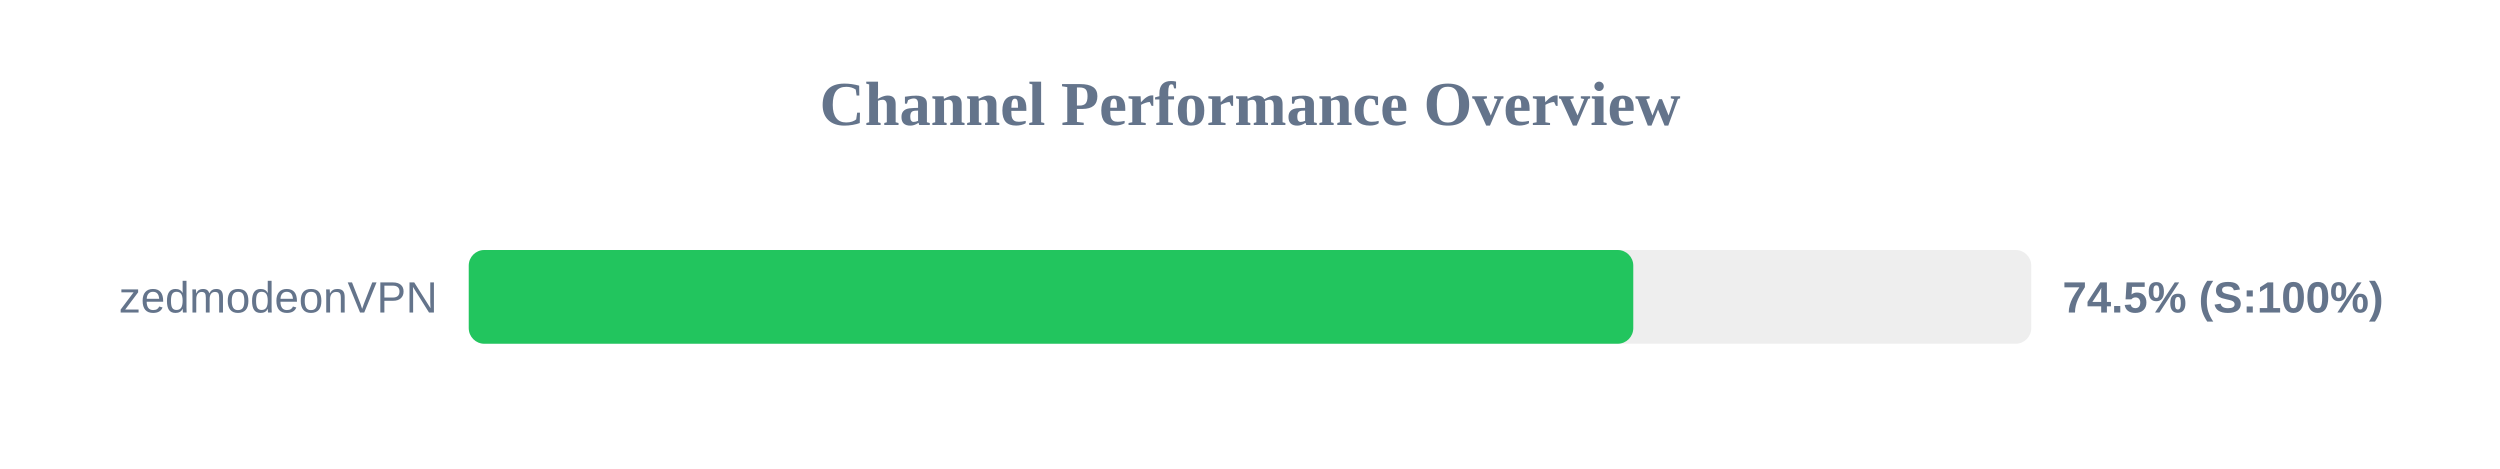
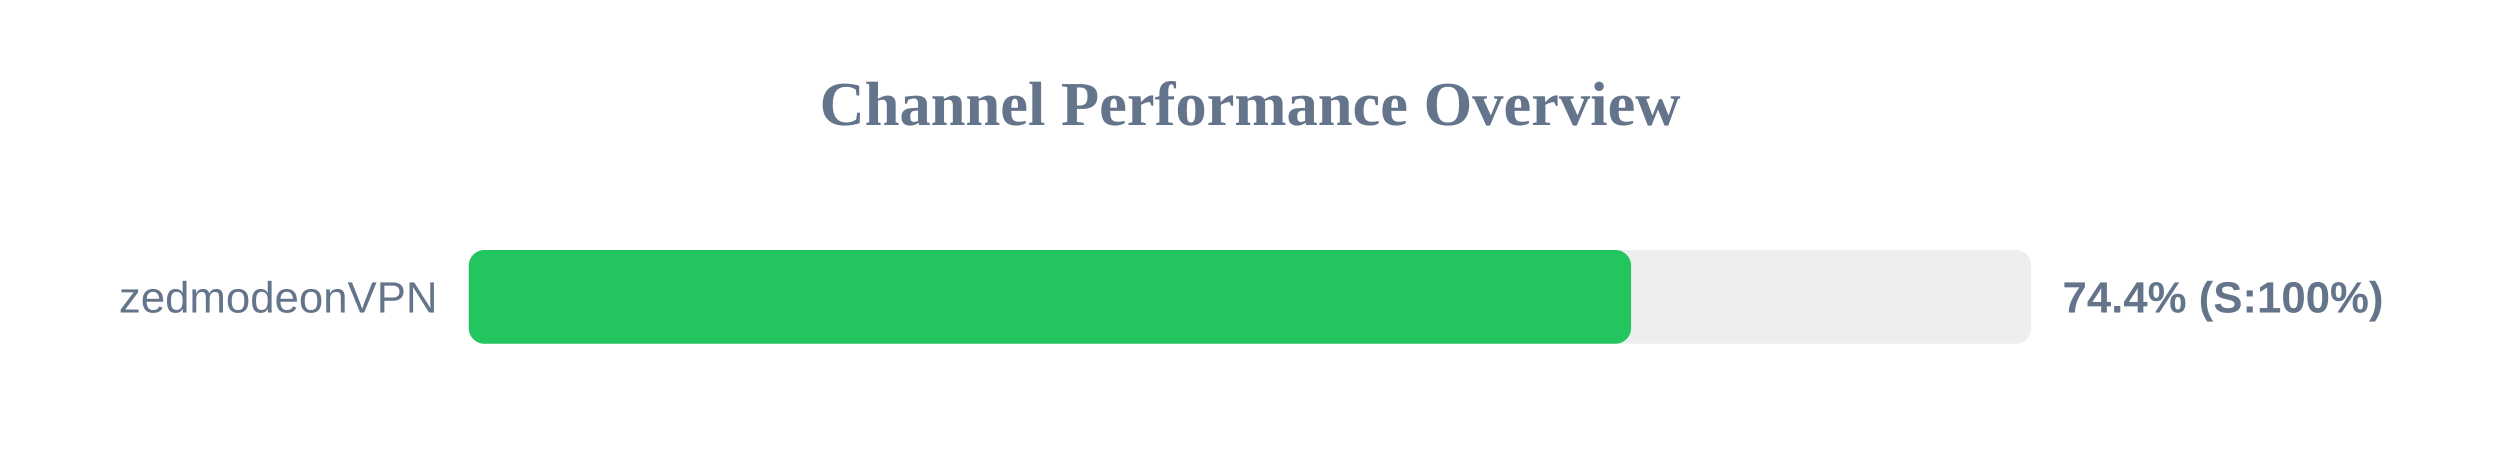
<svg xmlns="http://www.w3.org/2000/svg" width="800" height="150" version="1.1">
  <style>
        .row { font: 14px Arial; fill: #64748b; }
        .score { font: bold 14px Arial; fill: #64748b; }
    </style>
  <text x="400" y="40" text-anchor="middle" font-size="20px" font-weight="bold" fill="#64748b">Channel Performance Overview</text>
  <rect x="150" y="80" width="500" height="30" fill="#eee" rx="5" />
-   <rect x="150" y="80" width="372.65" height="30" fill="#22c55e" rx="5" />
+   <rect x="150" y="80" width="371.95" height="30" fill="#22c55e" rx="5" />
  <text x="140" y="100" text-anchor="end" class="row">zedmodeonVPN</text>
-   <text x="660" y="100" text-anchor="start" class="score">74.5% (S:100%)</text>
+   <text x="660" y="100" text-anchor="start" class="score">74.4% (S:100%)</text>
</svg>
